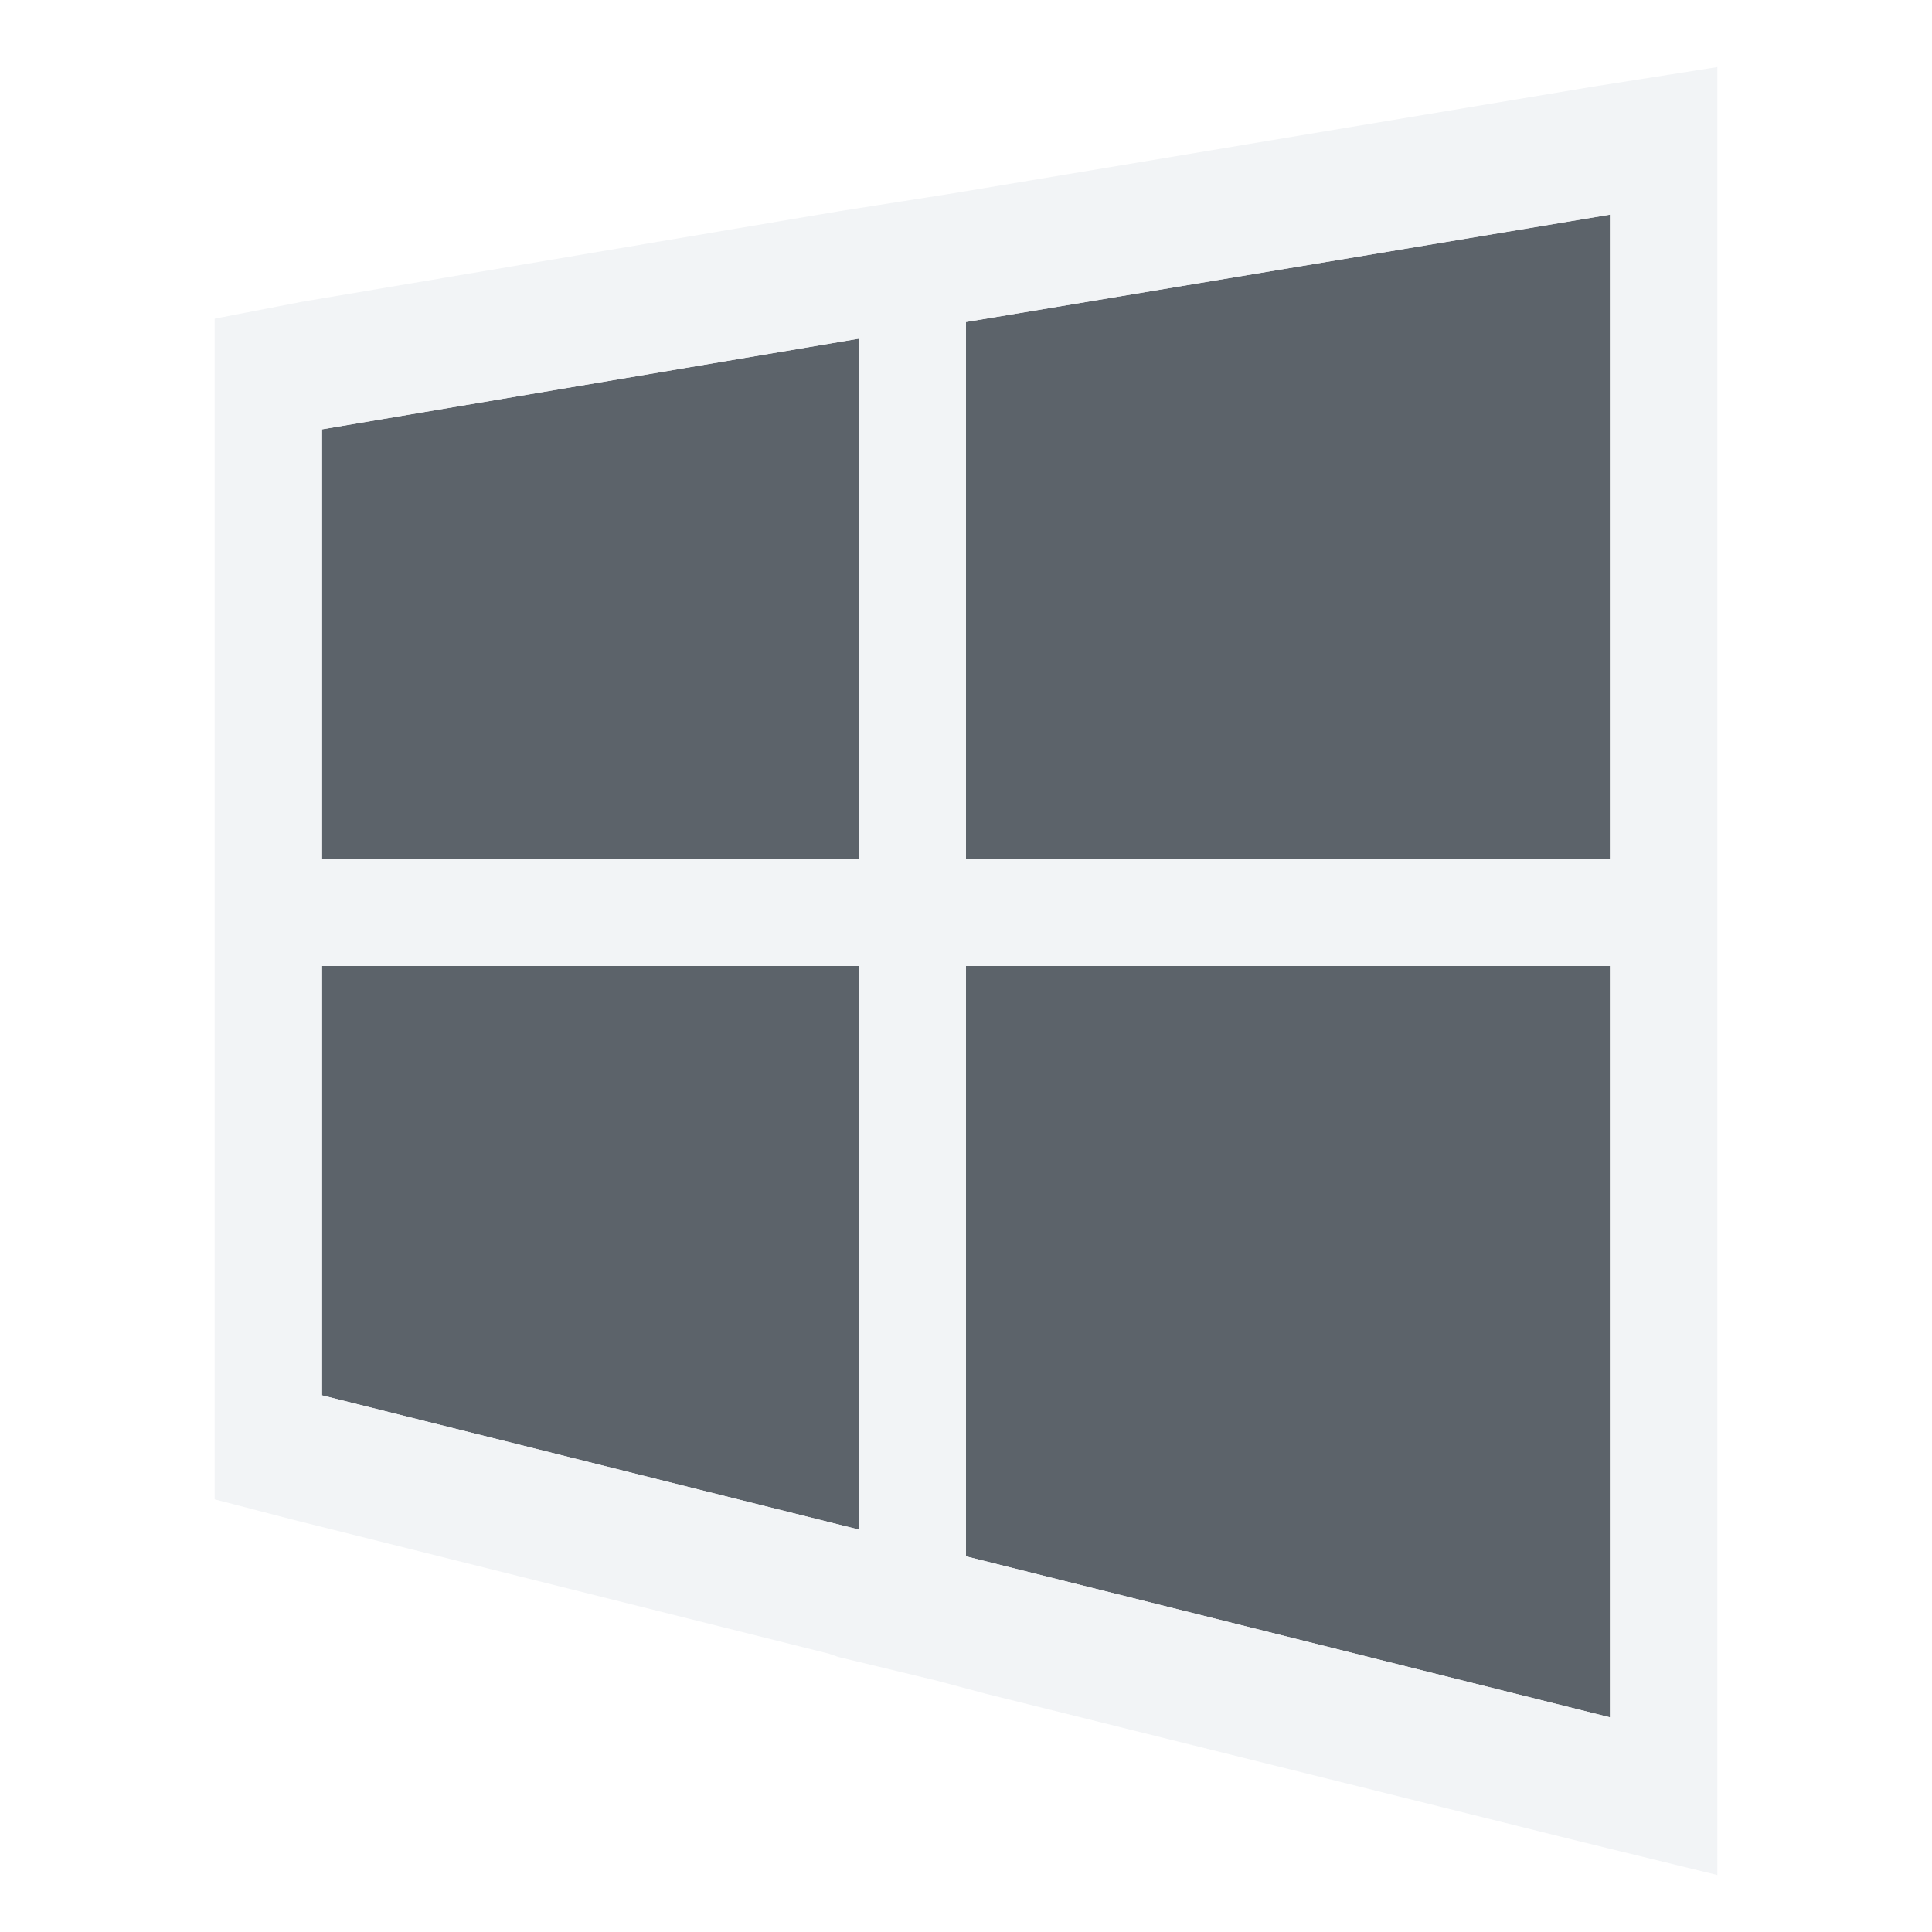
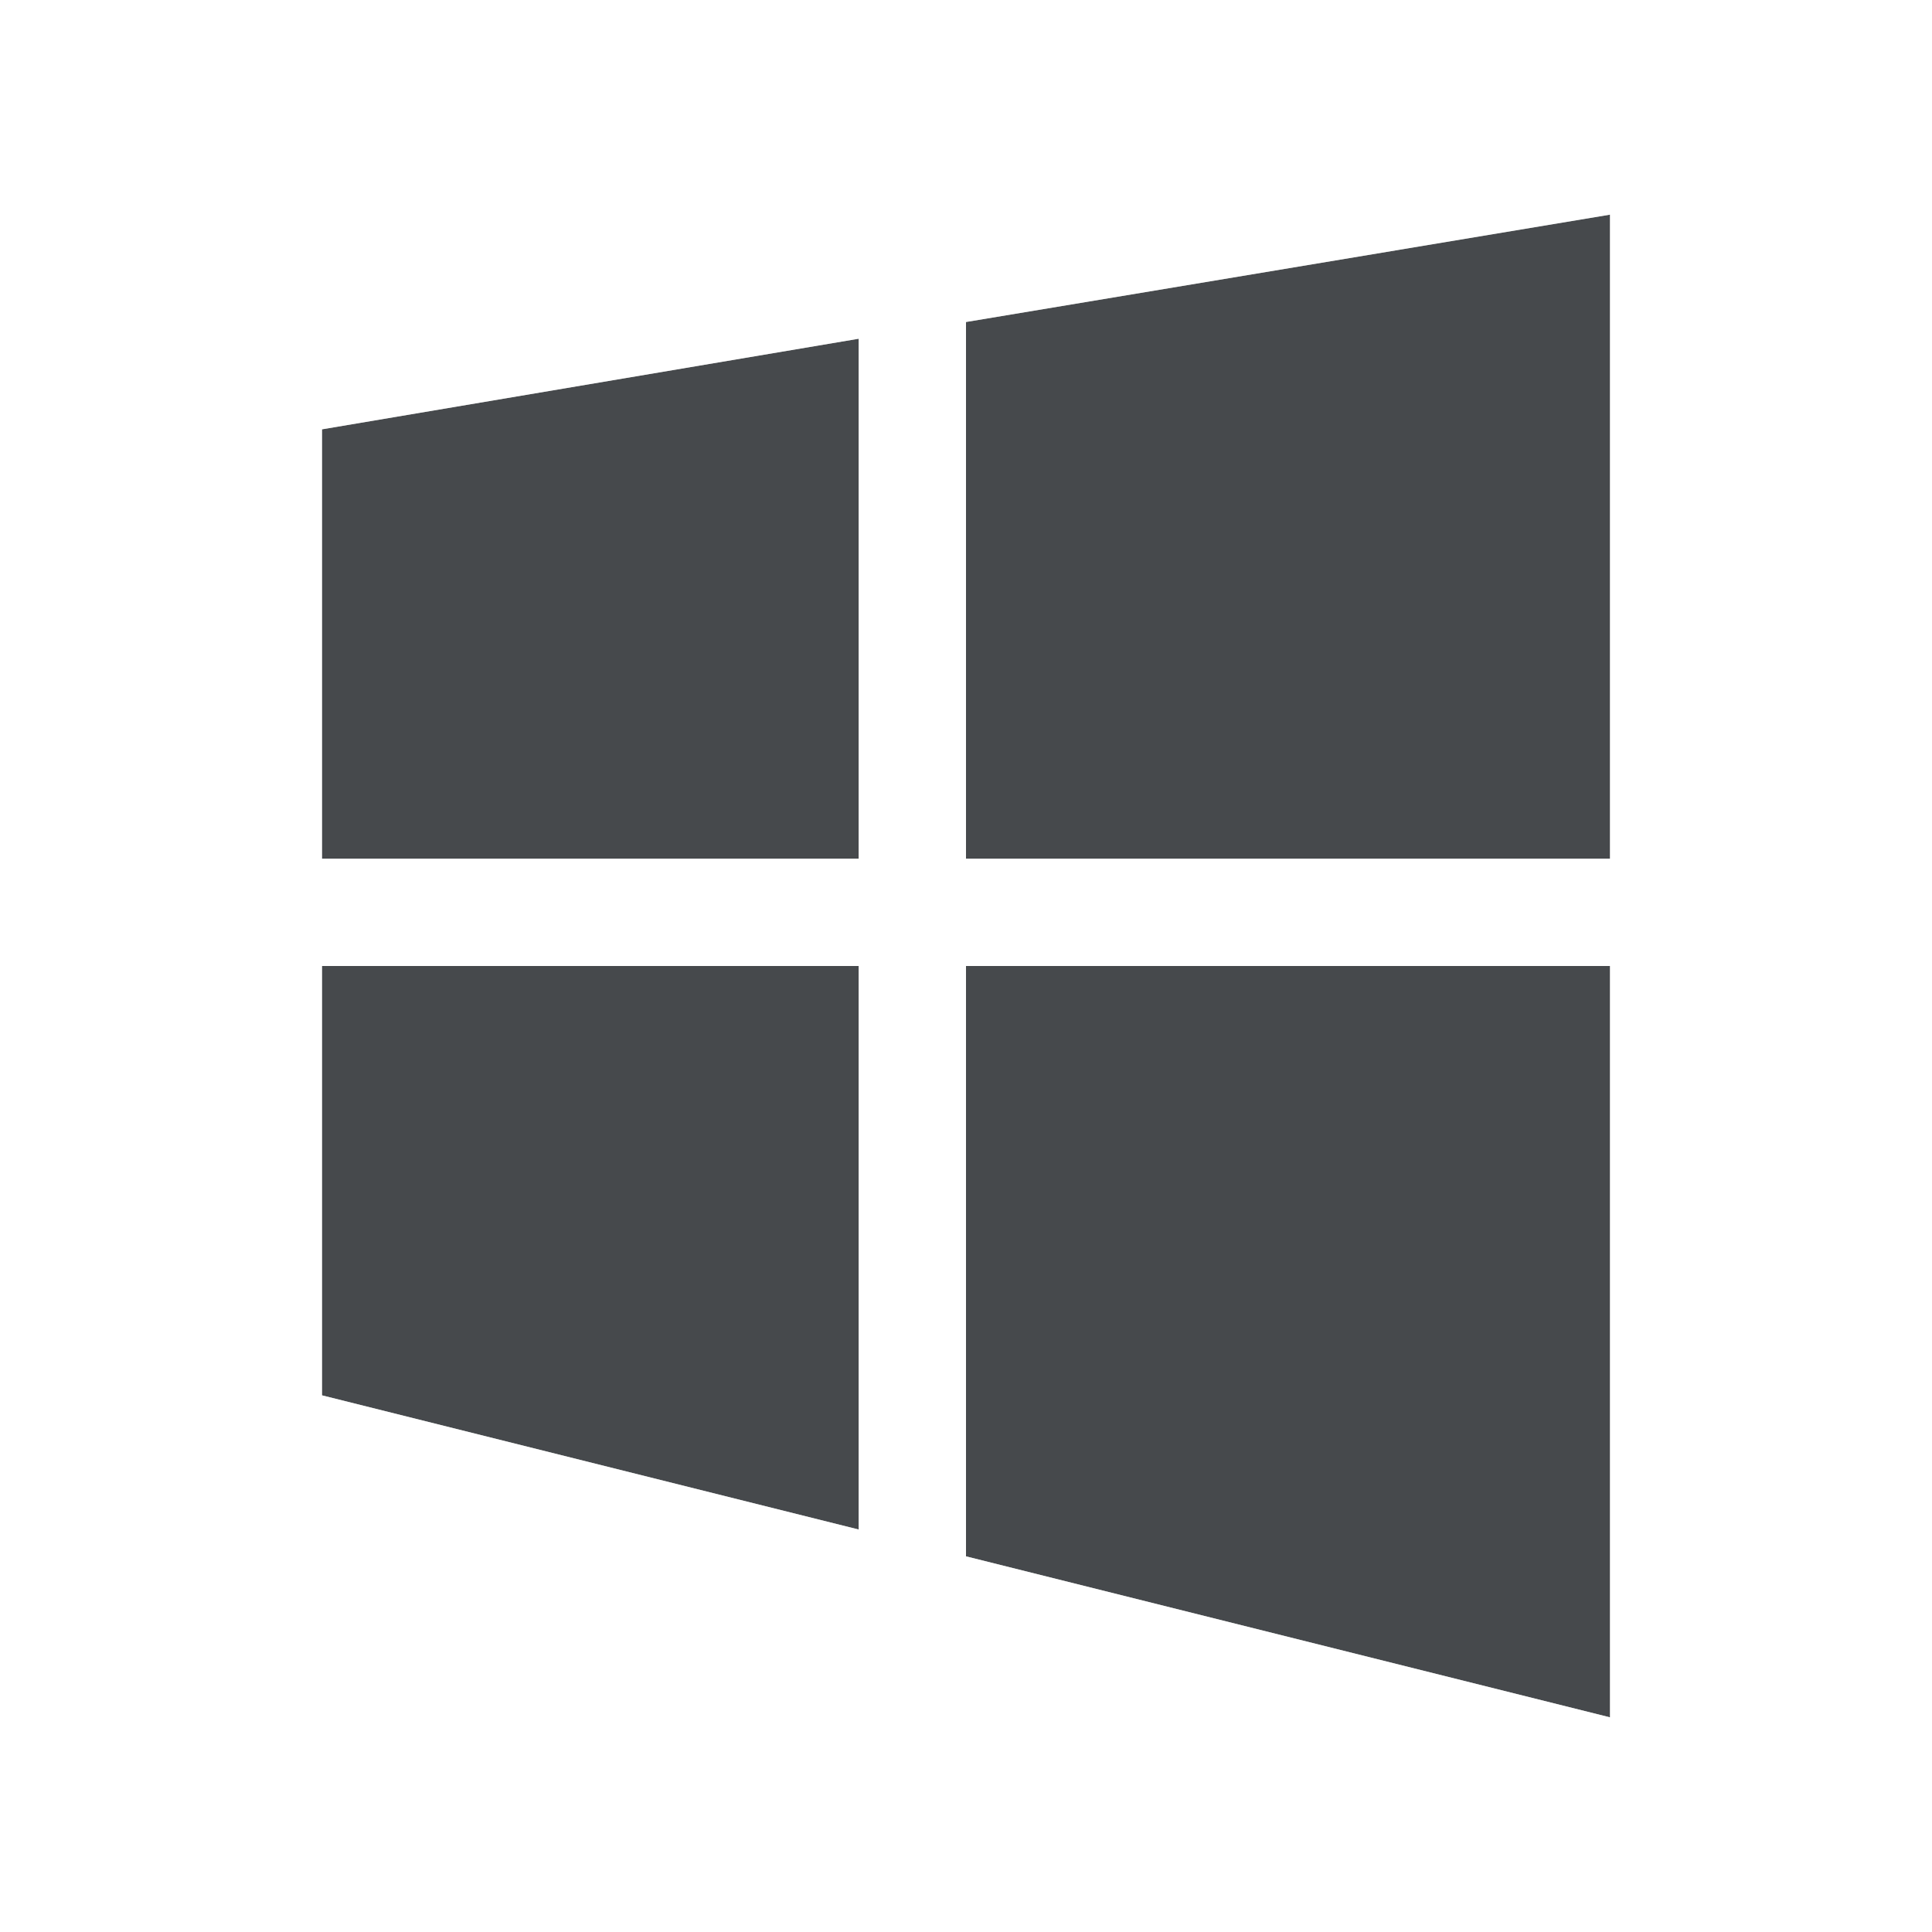
- <svg xmlns="http://www.w3.org/2000/svg" id="svg13094" height="18" width="18" version="1.1">
-   <defs id="defs2989" />
-   <path id="path3033" d="M 14,1 8,2 8,7 14,7 14,1 z M 7,2.156 2,3 2,7 7,7 7,2.156 z M 2,8 2,12 7,13.25 7,8 2,8 z m 6,0 0,5.5 6,1.5 0,-7 -6,0 z" style="color:#000000;fill:#27303a;fill-opacity:0.753;fill-rule:nonzero;stroke:none;stroke-width:2;marker:none;visibility:visible;display:inline;overflow:visible;enable-background:accumulate" transform="translate(1,1)" />
-   <path style="font-size:medium;font-style:normal;font-variant:normal;font-weight:normal;font-stretch:normal;text-indent:0;text-align:start;text-decoration:none;line-height:normal;letter-spacing:normal;word-spacing:normal;text-transform:none;direction:ltr;block-progression:tb;writing-mode:lr-tb;text-anchor:start;baseline-shift:baseline;color:#000000;fill:#f1f3f5;fill-opacity:0.903;fill-rule:nonzero;stroke:none;stroke-width:2;marker:none;visibility:visible;display:inline;overflow:visible;enable-background:accumulate;font-family:Sans;-inkscape-font-specification:Sans" d="M 15 -0.375 L 13.812 -0.188 L 8.188 0.75 L 7.812 0.812 L 6.812 0.969 L 1.812 1.812 L 1 1.969 L 1 12.969 L 1.719 13.156 L 6.719 14.406 L 6.812 14.438 L 7.719 14.656 L 8.188 14.781 L 13.719 16.156 L 15 16.469 L 15 -0.375 z M 14 1 L 14 7 L 8 7 L 8 2 L 14 1 z M 7 2.156 L 7 7 L 2 7 L 2 3 L 7 2.156 z M 2 8 L 7 8 L 7 13.25 L 2 12 L 2 8 z M 8 8 L 14 8 L 14 15 L 8 13.5 L 8 8 z " id="path2997" transform="translate(1,1)" />
+ <svg xmlns="http://www.w3.org/2000/svg" id="a" width="18" height="18" version="1.1">
+   <defs id="e">
+     <style id="current-color-scheme" type="text/css">.ColorScheme-Text {color:#090d11;}.ColorScheme-Background{color:#ffffff;}</style>
+   </defs>
+   <path id="c" class="ColorScheme-Text" d="m15 2-6 1v5h6zm-7 1.156-5 0.844v4h5v-4.844zm-5 5.844v4l5 1.25v-5.25zm6 0v5.5l6 1.5v-7z" style="fill-opacity:.75;fill:currentColor" />
+   <path id="b" class="ColorScheme-Background" d="m16 0.625-1.188 0.188-6 1-1 0.156-5 0.844-0.812 0.156v11l0.719 0.188 5 1.25 0.094 0.031 0.906 0.219 0.469 0.125 5.531 1.375 1.281 0.312v-16.844zm-1 1.375v6h-6v-5zm-7 1.156v4.844h-5v-4l5-0.844zm-5 5.844h5v5.25l-5-1.25zm6 0h6v7l-6-1.5z" style="fill-opacity:.5;fill:currentColor" />
</svg>
